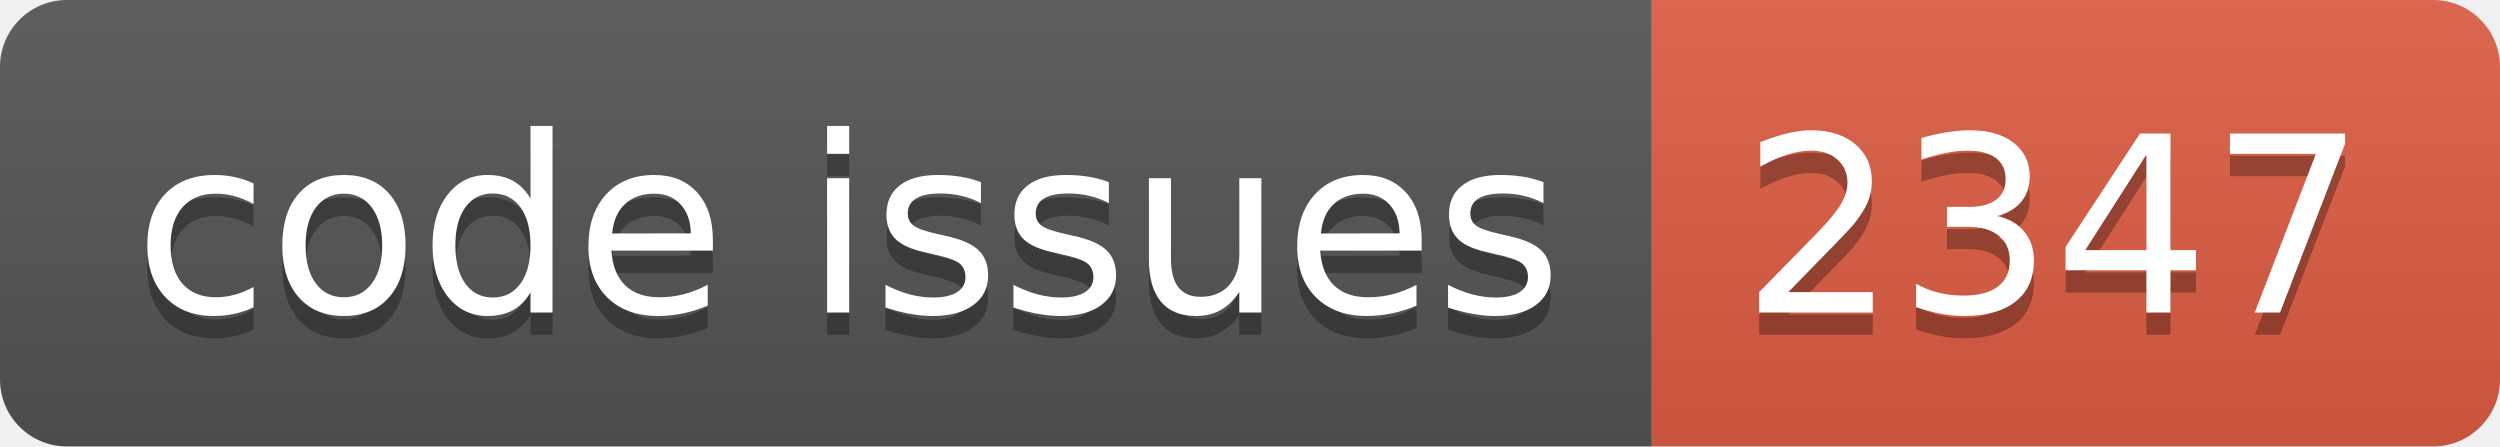
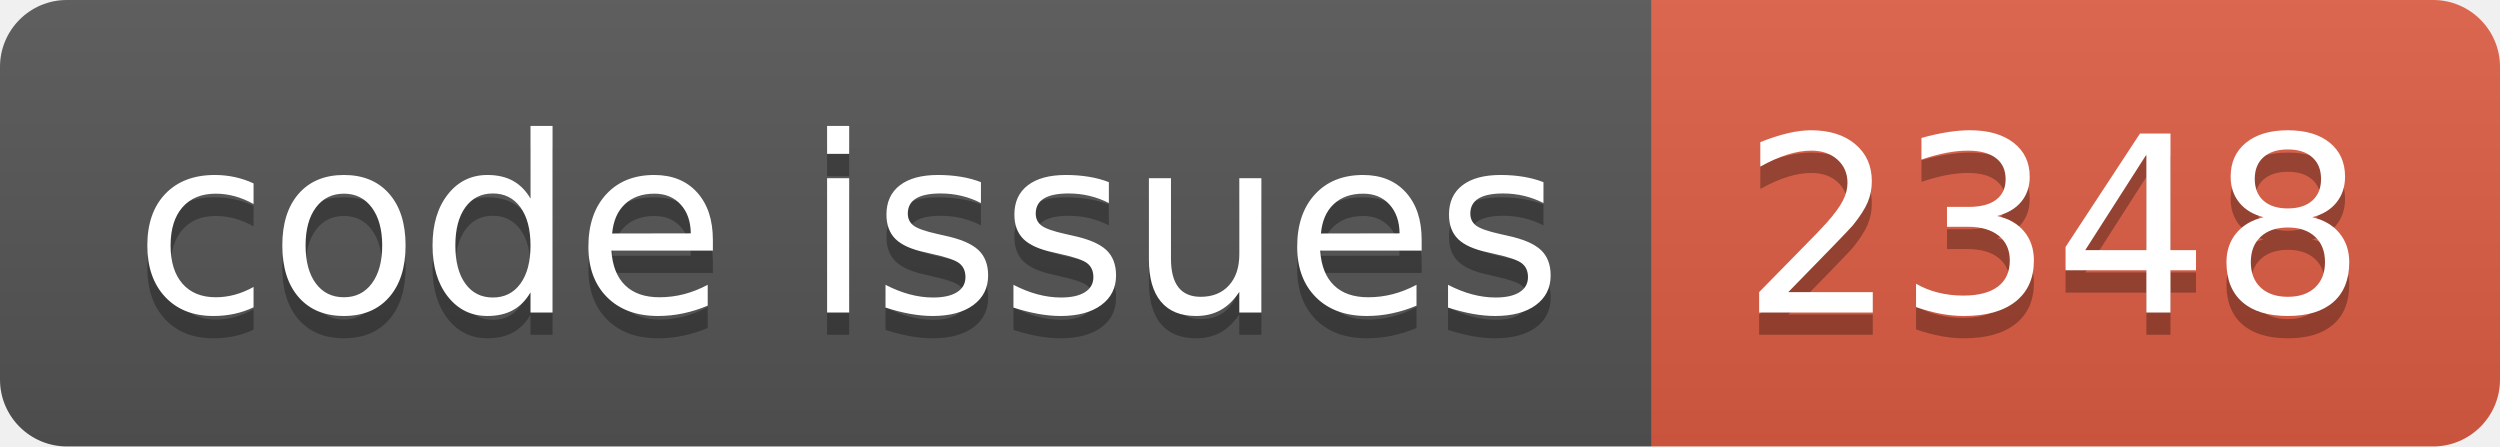
<svg xmlns="http://www.w3.org/2000/svg" width="112.0" height="20">
  <linearGradient id="smooth" x2="0" y2="100%">
    <stop offset="0" stop-color="#bbb" stop-opacity=".1" />
    <stop offset="1" stop-opacity=".1" />
  </linearGradient>
  <clipPath id="round">
    <rect width="112.0" height="20" rx="3" fill="#fff" />
  </clipPath>
  <g clip-path="url(#round)">
    <rect width="74.0" height="20" fill="#555" />
    <rect x="74.0" width="38.0" height="20" fill="#e05d44" />
    <rect width="112.0" height="20" fill="url(#smooth)" />
  </g>
  <g fill="#fff" text-anchor="middle" font-family="DejaVu Sans,Verdana,Geneva,sans-serif" font-size="110">
    <text x="380.0" y="150" fill="#010101" fill-opacity=".3" transform="scale(0.1)" textLength="640.0" lengthAdjust="spacing">code issues</text>
    <text x="380.0" y="140" transform="scale(0.1)" textLength="640.0" lengthAdjust="spacing">code issues</text>
-     <text x="920.0" y="150" fill="#010101" fill-opacity=".3" transform="scale(0.1)" textLength="280.0" lengthAdjust="spacing">2347</text>
-     <text x="920.0" y="140" transform="scale(0.1)" textLength="280.0" lengthAdjust="spacing">2347</text>
+     <text x="920.0" y="150" fill="#010101" fill-opacity=".3" transform="scale(0.1)" textLength="280.0" lengthAdjust="spacing">2348</text>
+     <text x="920.0" y="140" transform="scale(0.1)" textLength="280.0" lengthAdjust="spacing">2348</text>
  </g>
</svg>
